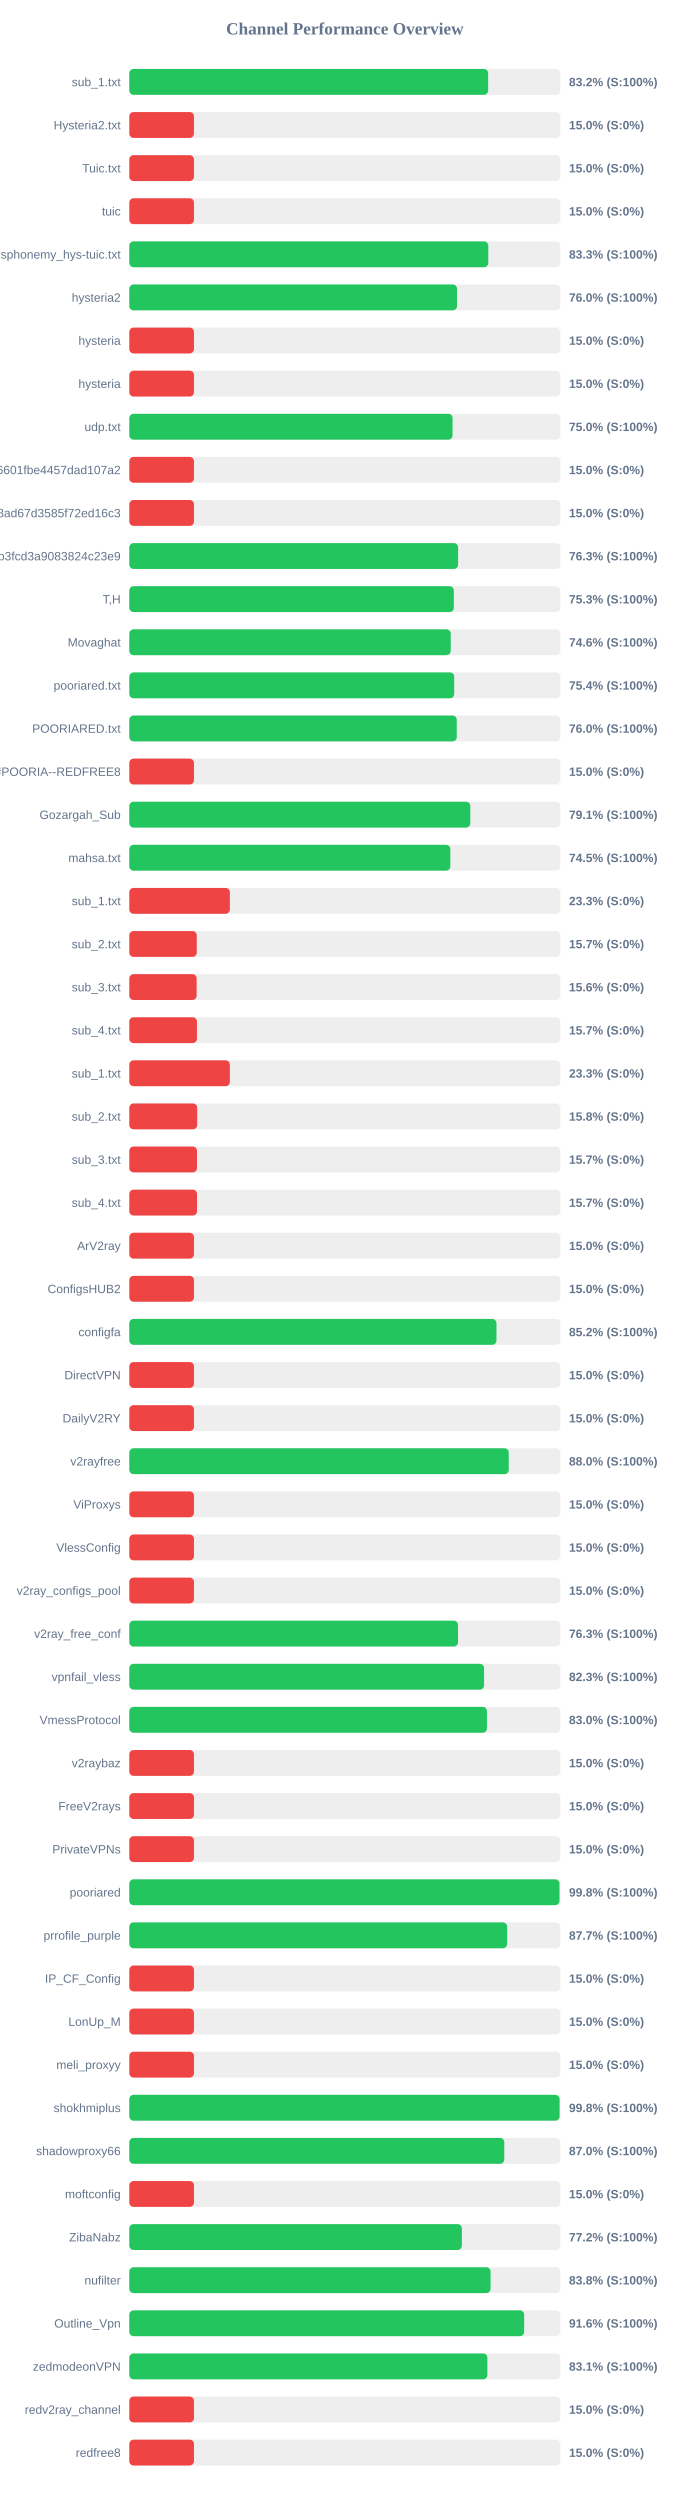
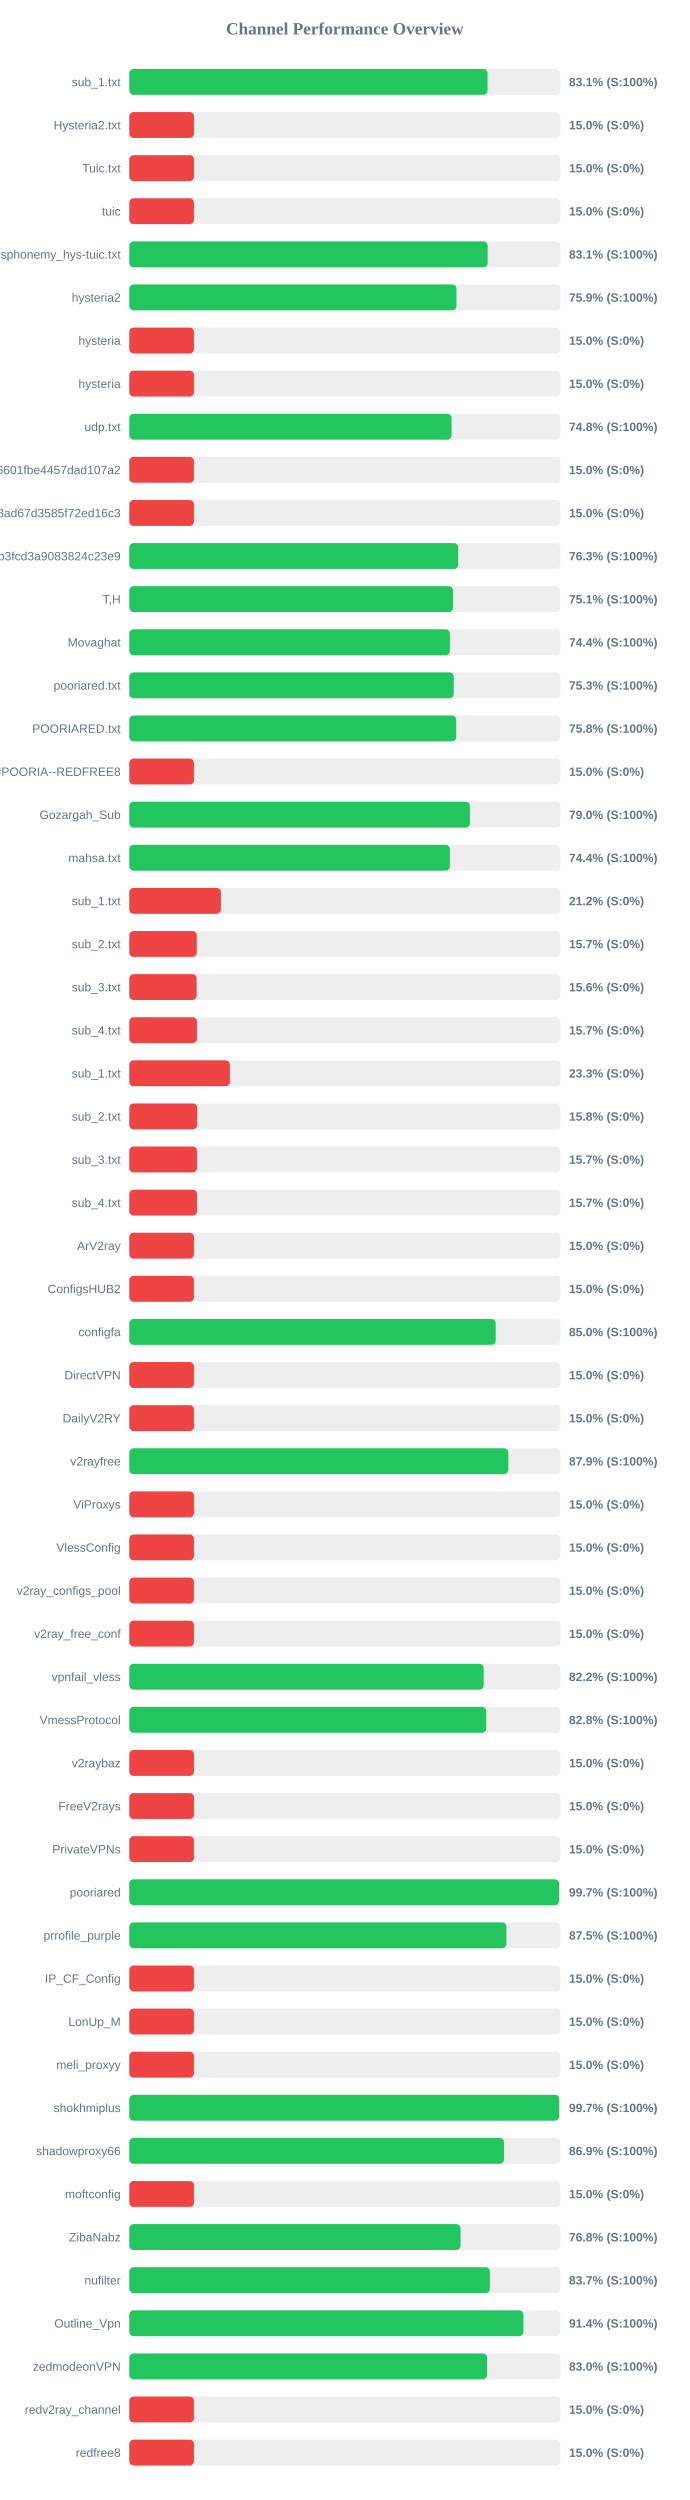
<svg xmlns="http://www.w3.org/2000/svg" width="800" height="2900" version="1.1">
  <style>
        .row { font: 14px Arial; fill: #64748b; }
        .score { font: bold 14px Arial; fill: #64748b; }
    </style>
  <text x="400" y="40" text-anchor="middle" font-size="20px" font-weight="bold" fill="#64748b">Channel Performance Overview</text>
  <rect x="150" y="80" width="500" height="30" fill="#eee" rx="5" />
-   <rect x="150" y="80" width="416.25" height="30" fill="#22c55e" rx="5" />
+   <rect x="150" y="80" width="415.55" height="30" fill="#22c55e" rx="5" />
  <text x="140" y="100" text-anchor="end" class="row">sub_1.txt</text>
-   <text x="660" y="100" text-anchor="start" class="score">83.2% (S:100%)</text>
+   <text x="660" y="100" text-anchor="start" class="score">83.1% (S:100%)</text>
  <rect x="150" y="130" width="500" height="30" fill="#eee" rx="5" />
  <rect x="150" y="130" width="75.0" height="30" fill="#ef4444" rx="5" />
  <text x="140" y="150" text-anchor="end" class="row">Hysteria2.txt</text>
  <text x="660" y="150" text-anchor="start" class="score">15.0% (S:0%)</text>
  <rect x="150" y="180" width="500" height="30" fill="#eee" rx="5" />
  <rect x="150" y="180" width="75.0" height="30" fill="#ef4444" rx="5" />
  <text x="140" y="200" text-anchor="end" class="row">Tuic.txt</text>
  <text x="660" y="200" text-anchor="start" class="score">15.0% (S:0%)</text>
  <rect x="150" y="230" width="500" height="30" fill="#eee" rx="5" />
  <rect x="150" y="230" width="75.0" height="30" fill="#ef4444" rx="5" />
  <text x="140" y="250" text-anchor="end" class="row">tuic</text>
  <text x="660" y="250" text-anchor="start" class="score">15.0% (S:0%)</text>
  <rect x="150" y="280" width="500" height="30" fill="#eee" rx="5" />
-   <rect x="150" y="280" width="416.4" height="30" fill="#22c55e" rx="5" />
+   <rect x="150" y="280" width="415.7" height="30" fill="#22c55e" rx="5" />
  <text x="140" y="300" text-anchor="end" class="row">ndsphonemy_hys-tuic.txt</text>
-   <text x="660" y="300" text-anchor="start" class="score">83.3% (S:100%)</text>
+   <text x="660" y="300" text-anchor="start" class="score">83.1% (S:100%)</text>
  <rect x="150" y="330" width="500" height="30" fill="#eee" rx="5" />
-   <rect x="150" y="330" width="380.15" height="30" fill="#22c55e" rx="5" />
+   <rect x="150" y="330" width="379.5" height="30" fill="#22c55e" rx="5" />
  <text x="140" y="350" text-anchor="end" class="row">hysteria2</text>
-   <text x="660" y="350" text-anchor="start" class="score">76.0% (S:100%)</text>
+   <text x="660" y="350" text-anchor="start" class="score">75.9% (S:100%)</text>
  <rect x="150" y="380" width="500" height="30" fill="#eee" rx="5" />
  <rect x="150" y="380" width="75.0" height="30" fill="#ef4444" rx="5" />
  <text x="140" y="400" text-anchor="end" class="row">hysteria</text>
  <text x="660" y="400" text-anchor="start" class="score">15.0% (S:0%)</text>
  <rect x="150" y="430" width="500" height="30" fill="#eee" rx="5" />
  <rect x="150" y="430" width="75.0" height="30" fill="#ef4444" rx="5" />
  <text x="140" y="450" text-anchor="end" class="row">hysteria</text>
  <text x="660" y="450" text-anchor="start" class="score">15.0% (S:0%)</text>
  <rect x="150" y="480" width="500" height="30" fill="#eee" rx="5" />
-   <rect x="150" y="480" width="374.95" height="30" fill="#22c55e" rx="5" />
+   <rect x="150" y="480" width="373.8" height="30" fill="#22c55e" rx="5" />
  <text x="140" y="500" text-anchor="end" class="row">udp.txt</text>
-   <text x="660" y="500" text-anchor="start" class="score">75.0% (S:100%)</text>
+   <text x="660" y="500" text-anchor="start" class="score">74.8% (S:100%)</text>
  <rect x="150" y="530" width="500" height="30" fill="#eee" rx="5" />
  <rect x="150" y="530" width="75.0" height="30" fill="#ef4444" rx="5" />
  <text x="140" y="550" text-anchor="end" class="row">6ca22ad3b96aa6601fbe4457dad107a2</text>
  <text x="660" y="550" text-anchor="start" class="score">15.0% (S:0%)</text>
  <rect x="150" y="580" width="500" height="30" fill="#eee" rx="5" />
  <rect x="150" y="580" width="75.0" height="30" fill="#ef4444" rx="5" />
  <text x="140" y="600" text-anchor="end" class="row">d2ddf60933dd08ad67d3585f72ed16c3</text>
  <text x="660" y="600" text-anchor="start" class="score">15.0% (S:0%)</text>
  <rect x="150" y="630" width="500" height="30" fill="#eee" rx="5" />
-   <rect x="150" y="630" width="381.4" height="30" fill="#22c55e" rx="5" />
+   <rect x="150" y="630" width="381.55" height="30" fill="#22c55e" rx="5" />
  <text x="140" y="650" text-anchor="end" class="row">subscribe?token=8bc38a0c131e9b3fcd3a9083824c23e9</text>
  <text x="660" y="650" text-anchor="start" class="score">76.3% (S:100%)</text>
  <rect x="150" y="680" width="500" height="30" fill="#eee" rx="5" />
-   <rect x="150" y="680" width="376.45" height="30" fill="#22c55e" rx="5" />
+   <rect x="150" y="680" width="375.5" height="30" fill="#22c55e" rx="5" />
  <text x="140" y="700" text-anchor="end" class="row">T,H</text>
-   <text x="660" y="700" text-anchor="start" class="score">75.3% (S:100%)</text>
+   <text x="660" y="700" text-anchor="start" class="score">75.1% (S:100%)</text>
  <rect x="150" y="730" width="500" height="30" fill="#eee" rx="5" />
-   <rect x="150" y="730" width="372.85" height="30" fill="#22c55e" rx="5" />
+   <rect x="150" y="730" width="371.8" height="30" fill="#22c55e" rx="5" />
  <text x="140" y="750" text-anchor="end" class="row">Movaghat</text>
-   <text x="660" y="750" text-anchor="start" class="score">74.6% (S:100%)</text>
+   <text x="660" y="750" text-anchor="start" class="score">74.4% (S:100%)</text>
  <rect x="150" y="780" width="500" height="30" fill="#eee" rx="5" />
-   <rect x="150" y="780" width="376.85" height="30" fill="#22c55e" rx="5" />
+   <rect x="150" y="780" width="376.35" height="30" fill="#22c55e" rx="5" />
  <text x="140" y="800" text-anchor="end" class="row">pooriared.txt</text>
-   <text x="660" y="800" text-anchor="start" class="score">75.4% (S:100%)</text>
+   <text x="660" y="800" text-anchor="start" class="score">75.3% (S:100%)</text>
  <rect x="150" y="830" width="500" height="30" fill="#eee" rx="5" />
-   <rect x="150" y="830" width="379.85" height="30" fill="#22c55e" rx="5" />
+   <rect x="150" y="830" width="379.2" height="30" fill="#22c55e" rx="5" />
  <text x="140" y="850" text-anchor="end" class="row">POORIARED.txt</text>
-   <text x="660" y="850" text-anchor="start" class="score">76.0% (S:100%)</text>
+   <text x="660" y="850" text-anchor="start" class="score">75.8% (S:100%)</text>
  <rect x="150" y="880" width="500" height="30" fill="#eee" rx="5" />
  <rect x="150" y="880" width="75.0" height="30" fill="#ef4444" rx="5" />
  <text x="140" y="900" text-anchor="end" class="row">POORIA--REDFREE8.txt#POORIA--REDFREE8</text>
  <text x="660" y="900" text-anchor="start" class="score">15.0% (S:0%)</text>
  <rect x="150" y="930" width="500" height="30" fill="#eee" rx="5" />
-   <rect x="150" y="930" width="395.55" height="30" fill="#22c55e" rx="5" />
+   <rect x="150" y="930" width="395.05" height="30" fill="#22c55e" rx="5" />
  <text x="140" y="950" text-anchor="end" class="row">Gozargah_Sub</text>
-   <text x="660" y="950" text-anchor="start" class="score">79.1% (S:100%)</text>
+   <text x="660" y="950" text-anchor="start" class="score">79.0% (S:100%)</text>
  <rect x="150" y="980" width="500" height="30" fill="#eee" rx="5" />
-   <rect x="150" y="980" width="372.4" height="30" fill="#22c55e" rx="5" />
+   <rect x="150" y="980" width="371.8" height="30" fill="#22c55e" rx="5" />
  <text x="140" y="1000" text-anchor="end" class="row">mahsa.txt</text>
-   <text x="660" y="1000" text-anchor="start" class="score">74.5% (S:100%)</text>
+   <text x="660" y="1000" text-anchor="start" class="score">74.4% (S:100%)</text>
  <rect x="150" y="1030" width="500" height="30" fill="#eee" rx="5" />
-   <rect x="150" y="1030" width="116.65" height="30" fill="#ef4444" rx="5" />
+   <rect x="150" y="1030" width="106.25" height="30" fill="#ef4444" rx="5" />
  <text x="140" y="1050" text-anchor="end" class="row">sub_1.txt</text>
-   <text x="660" y="1050" text-anchor="start" class="score">23.3% (S:0%)</text>
+   <text x="660" y="1050" text-anchor="start" class="score">21.2% (S:0%)</text>
  <rect x="150" y="1080" width="500" height="30" fill="#eee" rx="5" />
  <rect x="150" y="1080" width="78.25" height="30" fill="#ef4444" rx="5" />
  <text x="140" y="1100" text-anchor="end" class="row">sub_2.txt</text>
  <text x="660" y="1100" text-anchor="start" class="score">15.7% (S:0%)</text>
  <rect x="150" y="1130" width="500" height="30" fill="#eee" rx="5" />
  <rect x="150" y="1130" width="78.1" height="30" fill="#ef4444" rx="5" />
  <text x="140" y="1150" text-anchor="end" class="row">sub_3.txt</text>
  <text x="660" y="1150" text-anchor="start" class="score">15.6% (S:0%)</text>
  <rect x="150" y="1180" width="500" height="30" fill="#eee" rx="5" />
  <rect x="150" y="1180" width="78.45" height="30" fill="#ef4444" rx="5" />
  <text x="140" y="1200" text-anchor="end" class="row">sub_4.txt</text>
  <text x="660" y="1200" text-anchor="start" class="score">15.7% (S:0%)</text>
  <rect x="150" y="1230" width="500" height="30" fill="#eee" rx="5" />
  <rect x="150" y="1230" width="116.65" height="30" fill="#ef4444" rx="5" />
  <text x="140" y="1250" text-anchor="end" class="row">sub_1.txt</text>
  <text x="660" y="1250" text-anchor="start" class="score">23.3% (S:0%)</text>
  <rect x="150" y="1280" width="500" height="30" fill="#eee" rx="5" />
  <rect x="150" y="1280" width="78.75" height="30" fill="#ef4444" rx="5" />
  <text x="140" y="1300" text-anchor="end" class="row">sub_2.txt</text>
  <text x="660" y="1300" text-anchor="start" class="score">15.8% (S:0%)</text>
  <rect x="150" y="1330" width="500" height="30" fill="#eee" rx="5" />
  <rect x="150" y="1330" width="78.5" height="30" fill="#ef4444" rx="5" />
  <text x="140" y="1350" text-anchor="end" class="row">sub_3.txt</text>
  <text x="660" y="1350" text-anchor="start" class="score">15.7% (S:0%)</text>
  <rect x="150" y="1380" width="500" height="30" fill="#eee" rx="5" />
  <rect x="150" y="1380" width="78.55" height="30" fill="#ef4444" rx="5" />
  <text x="140" y="1400" text-anchor="end" class="row">sub_4.txt</text>
  <text x="660" y="1400" text-anchor="start" class="score">15.7% (S:0%)</text>
  <rect x="150" y="1430" width="500" height="30" fill="#eee" rx="5" />
  <rect x="150" y="1430" width="75.0" height="30" fill="#ef4444" rx="5" />
  <text x="140" y="1450" text-anchor="end" class="row">ArV2ray</text>
  <text x="660" y="1450" text-anchor="start" class="score">15.0% (S:0%)</text>
  <rect x="150" y="1480" width="500" height="30" fill="#eee" rx="5" />
  <rect x="150" y="1480" width="75.0" height="30" fill="#ef4444" rx="5" />
  <text x="140" y="1500" text-anchor="end" class="row">ConfigsHUB2</text>
  <text x="660" y="1500" text-anchor="start" class="score">15.0% (S:0%)</text>
  <rect x="150" y="1530" width="500" height="30" fill="#eee" rx="5" />
-   <rect x="150" y="1530" width="425.9" height="30" fill="#22c55e" rx="5" />
+   <rect x="150" y="1530" width="425.0" height="30" fill="#22c55e" rx="5" />
  <text x="140" y="1550" text-anchor="end" class="row">configfa</text>
-   <text x="660" y="1550" text-anchor="start" class="score">85.2% (S:100%)</text>
+   <text x="660" y="1550" text-anchor="start" class="score">85.0% (S:100%)</text>
  <rect x="150" y="1580" width="500" height="30" fill="#eee" rx="5" />
  <rect x="150" y="1580" width="75.0" height="30" fill="#ef4444" rx="5" />
  <text x="140" y="1600" text-anchor="end" class="row">DirectVPN</text>
  <text x="660" y="1600" text-anchor="start" class="score">15.0% (S:0%)</text>
  <rect x="150" y="1630" width="500" height="30" fill="#eee" rx="5" />
  <rect x="150" y="1630" width="75.0" height="30" fill="#ef4444" rx="5" />
  <text x="140" y="1650" text-anchor="end" class="row">DailyV2RY</text>
  <text x="660" y="1650" text-anchor="start" class="score">15.0% (S:0%)</text>
  <rect x="150" y="1680" width="500" height="30" fill="#eee" rx="5" />
-   <rect x="150" y="1680" width="440.15" height="30" fill="#22c55e" rx="5" />
+   <rect x="150" y="1680" width="439.65" height="30" fill="#22c55e" rx="5" />
  <text x="140" y="1700" text-anchor="end" class="row">v2rayfree</text>
-   <text x="660" y="1700" text-anchor="start" class="score">88.0% (S:100%)</text>
+   <text x="660" y="1700" text-anchor="start" class="score">87.9% (S:100%)</text>
  <rect x="150" y="1730" width="500" height="30" fill="#eee" rx="5" />
  <rect x="150" y="1730" width="75.0" height="30" fill="#ef4444" rx="5" />
  <text x="140" y="1750" text-anchor="end" class="row">ViProxys</text>
  <text x="660" y="1750" text-anchor="start" class="score">15.0% (S:0%)</text>
  <rect x="150" y="1780" width="500" height="30" fill="#eee" rx="5" />
  <rect x="150" y="1780" width="75.0" height="30" fill="#ef4444" rx="5" />
  <text x="140" y="1800" text-anchor="end" class="row">VlessConfig</text>
  <text x="660" y="1800" text-anchor="start" class="score">15.0% (S:0%)</text>
  <rect x="150" y="1830" width="500" height="30" fill="#eee" rx="5" />
  <rect x="150" y="1830" width="75.0" height="30" fill="#ef4444" rx="5" />
  <text x="140" y="1850" text-anchor="end" class="row">v2ray_configs_pool</text>
  <text x="660" y="1850" text-anchor="start" class="score">15.0% (S:0%)</text>
  <rect x="150" y="1880" width="500" height="30" fill="#eee" rx="5" />
-   <rect x="150" y="1880" width="381.3" height="30" fill="#22c55e" rx="5" />
+   <rect x="150" y="1880" width="75.0" height="30" fill="#ef4444" rx="5" />
  <text x="140" y="1900" text-anchor="end" class="row">v2ray_free_conf</text>
-   <text x="660" y="1900" text-anchor="start" class="score">76.3% (S:100%)</text>
+   <text x="660" y="1900" text-anchor="start" class="score">15.0% (S:0%)</text>
  <rect x="150" y="1930" width="500" height="30" fill="#eee" rx="5" />
-   <rect x="150" y="1930" width="411.5" height="30" fill="#22c55e" rx="5" />
+   <rect x="150" y="1930" width="411.1" height="30" fill="#22c55e" rx="5" />
  <text x="140" y="1950" text-anchor="end" class="row">vpnfail_vless</text>
-   <text x="660" y="1950" text-anchor="start" class="score">82.3% (S:100%)</text>
+   <text x="660" y="1950" text-anchor="start" class="score">82.2% (S:100%)</text>
  <rect x="150" y="1980" width="500" height="30" fill="#eee" rx="5" />
-   <rect x="150" y="1980" width="414.85" height="30" fill="#22c55e" rx="5" />
+   <rect x="150" y="1980" width="414.0" height="30" fill="#22c55e" rx="5" />
  <text x="140" y="2000" text-anchor="end" class="row">VmessProtocol</text>
-   <text x="660" y="2000" text-anchor="start" class="score">83.0% (S:100%)</text>
+   <text x="660" y="2000" text-anchor="start" class="score">82.8% (S:100%)</text>
  <rect x="150" y="2030" width="500" height="30" fill="#eee" rx="5" />
  <rect x="150" y="2030" width="75.0" height="30" fill="#ef4444" rx="5" />
  <text x="140" y="2050" text-anchor="end" class="row">v2raybaz</text>
  <text x="660" y="2050" text-anchor="start" class="score">15.0% (S:0%)</text>
  <rect x="150" y="2080" width="500" height="30" fill="#eee" rx="5" />
  <rect x="150" y="2080" width="75.0" height="30" fill="#ef4444" rx="5" />
  <text x="140" y="2100" text-anchor="end" class="row">FreeV2rays</text>
  <text x="660" y="2100" text-anchor="start" class="score">15.0% (S:0%)</text>
  <rect x="150" y="2130" width="500" height="30" fill="#eee" rx="5" />
  <rect x="150" y="2130" width="75.0" height="30" fill="#ef4444" rx="5" />
  <text x="140" y="2150" text-anchor="end" class="row">PrivateVPNs</text>
  <text x="660" y="2150" text-anchor="start" class="score">15.0% (S:0%)</text>
  <rect x="150" y="2180" width="500" height="30" fill="#eee" rx="5" />
-   <rect x="150" y="2180" width="499.0" height="30" fill="#22c55e" rx="5" />
+   <rect x="150" y="2180" width="498.55" height="30" fill="#22c55e" rx="5" />
  <text x="140" y="2200" text-anchor="end" class="row">pooriared</text>
-   <text x="660" y="2200" text-anchor="start" class="score">99.8% (S:100%)</text>
+   <text x="660" y="2200" text-anchor="start" class="score">99.7% (S:100%)</text>
  <rect x="150" y="2230" width="500" height="30" fill="#eee" rx="5" />
-   <rect x="150" y="2230" width="438.3" height="30" fill="#22c55e" rx="5" />
+   <rect x="150" y="2230" width="437.4" height="30" fill="#22c55e" rx="5" />
  <text x="140" y="2250" text-anchor="end" class="row">prrofile_purple</text>
-   <text x="660" y="2250" text-anchor="start" class="score">87.7% (S:100%)</text>
+   <text x="660" y="2250" text-anchor="start" class="score">87.5% (S:100%)</text>
  <rect x="150" y="2280" width="500" height="30" fill="#eee" rx="5" />
  <rect x="150" y="2280" width="75.0" height="30" fill="#ef4444" rx="5" />
  <text x="140" y="2300" text-anchor="end" class="row">IP_CF_Config</text>
  <text x="660" y="2300" text-anchor="start" class="score">15.0% (S:0%)</text>
  <rect x="150" y="2330" width="500" height="30" fill="#eee" rx="5" />
  <rect x="150" y="2330" width="75.0" height="30" fill="#ef4444" rx="5" />
  <text x="140" y="2350" text-anchor="end" class="row">LonUp_M</text>
  <text x="660" y="2350" text-anchor="start" class="score">15.0% (S:0%)</text>
  <rect x="150" y="2380" width="500" height="30" fill="#eee" rx="5" />
  <rect x="150" y="2380" width="75.0" height="30" fill="#ef4444" rx="5" />
  <text x="140" y="2400" text-anchor="end" class="row">meli_proxyy</text>
  <text x="660" y="2400" text-anchor="start" class="score">15.0% (S:0%)</text>
  <rect x="150" y="2430" width="500" height="30" fill="#eee" rx="5" />
-   <rect x="150" y="2430" width="499.1" height="30" fill="#22c55e" rx="5" />
+   <rect x="150" y="2430" width="498.65" height="30" fill="#22c55e" rx="5" />
  <text x="140" y="2450" text-anchor="end" class="row">shokhmiplus</text>
-   <text x="660" y="2450" text-anchor="start" class="score">99.8% (S:100%)</text>
+   <text x="660" y="2450" text-anchor="start" class="score">99.7% (S:100%)</text>
  <rect x="150" y="2480" width="500" height="30" fill="#eee" rx="5" />
-   <rect x="150" y="2480" width="434.95" height="30" fill="#22c55e" rx="5" />
+   <rect x="150" y="2480" width="434.65" height="30" fill="#22c55e" rx="5" />
  <text x="140" y="2500" text-anchor="end" class="row">shadowproxy66</text>
-   <text x="660" y="2500" text-anchor="start" class="score">87.0% (S:100%)</text>
+   <text x="660" y="2500" text-anchor="start" class="score">86.9% (S:100%)</text>
  <rect x="150" y="2530" width="500" height="30" fill="#eee" rx="5" />
  <rect x="150" y="2530" width="75.0" height="30" fill="#ef4444" rx="5" />
  <text x="140" y="2550" text-anchor="end" class="row">moftconfig</text>
  <text x="660" y="2550" text-anchor="start" class="score">15.0% (S:0%)</text>
  <rect x="150" y="2580" width="500" height="30" fill="#eee" rx="5" />
-   <rect x="150" y="2580" width="385.75" height="30" fill="#22c55e" rx="5" />
+   <rect x="150" y="2580" width="384.2" height="30" fill="#22c55e" rx="5" />
  <text x="140" y="2600" text-anchor="end" class="row">ZibaNabz</text>
-   <text x="660" y="2600" text-anchor="start" class="score">77.2% (S:100%)</text>
+   <text x="660" y="2600" text-anchor="start" class="score">76.8% (S:100%)</text>
  <rect x="150" y="2630" width="500" height="30" fill="#eee" rx="5" />
-   <rect x="150" y="2630" width="419.05" height="30" fill="#22c55e" rx="5" />
+   <rect x="150" y="2630" width="418.25" height="30" fill="#22c55e" rx="5" />
  <text x="140" y="2650" text-anchor="end" class="row">nufilter</text>
-   <text x="660" y="2650" text-anchor="start" class="score">83.8% (S:100%)</text>
+   <text x="660" y="2650" text-anchor="start" class="score">83.7% (S:100%)</text>
  <rect x="150" y="2680" width="500" height="30" fill="#eee" rx="5" />
-   <rect x="150" y="2680" width="458.0" height="30" fill="#22c55e" rx="5" />
+   <rect x="150" y="2680" width="457.15" height="30" fill="#22c55e" rx="5" />
  <text x="140" y="2700" text-anchor="end" class="row">Outline_Vpn</text>
-   <text x="660" y="2700" text-anchor="start" class="score">91.6% (S:100%)</text>
+   <text x="660" y="2700" text-anchor="start" class="score">91.4% (S:100%)</text>
  <rect x="150" y="2730" width="500" height="30" fill="#eee" rx="5" />
-   <rect x="150" y="2730" width="415.35" height="30" fill="#22c55e" rx="5" />
+   <rect x="150" y="2730" width="415.0" height="30" fill="#22c55e" rx="5" />
  <text x="140" y="2750" text-anchor="end" class="row">zedmodeonVPN</text>
-   <text x="660" y="2750" text-anchor="start" class="score">83.1% (S:100%)</text>
+   <text x="660" y="2750" text-anchor="start" class="score">83.0% (S:100%)</text>
  <rect x="150" y="2780" width="500" height="30" fill="#eee" rx="5" />
  <rect x="150" y="2780" width="75.0" height="30" fill="#ef4444" rx="5" />
  <text x="140" y="2800" text-anchor="end" class="row">redv2ray_channel</text>
  <text x="660" y="2800" text-anchor="start" class="score">15.0% (S:0%)</text>
  <rect x="150" y="2830" width="500" height="30" fill="#eee" rx="5" />
  <rect x="150" y="2830" width="75.0" height="30" fill="#ef4444" rx="5" />
  <text x="140" y="2850" text-anchor="end" class="row">redfree8</text>
  <text x="660" y="2850" text-anchor="start" class="score">15.0% (S:0%)</text>
</svg>
